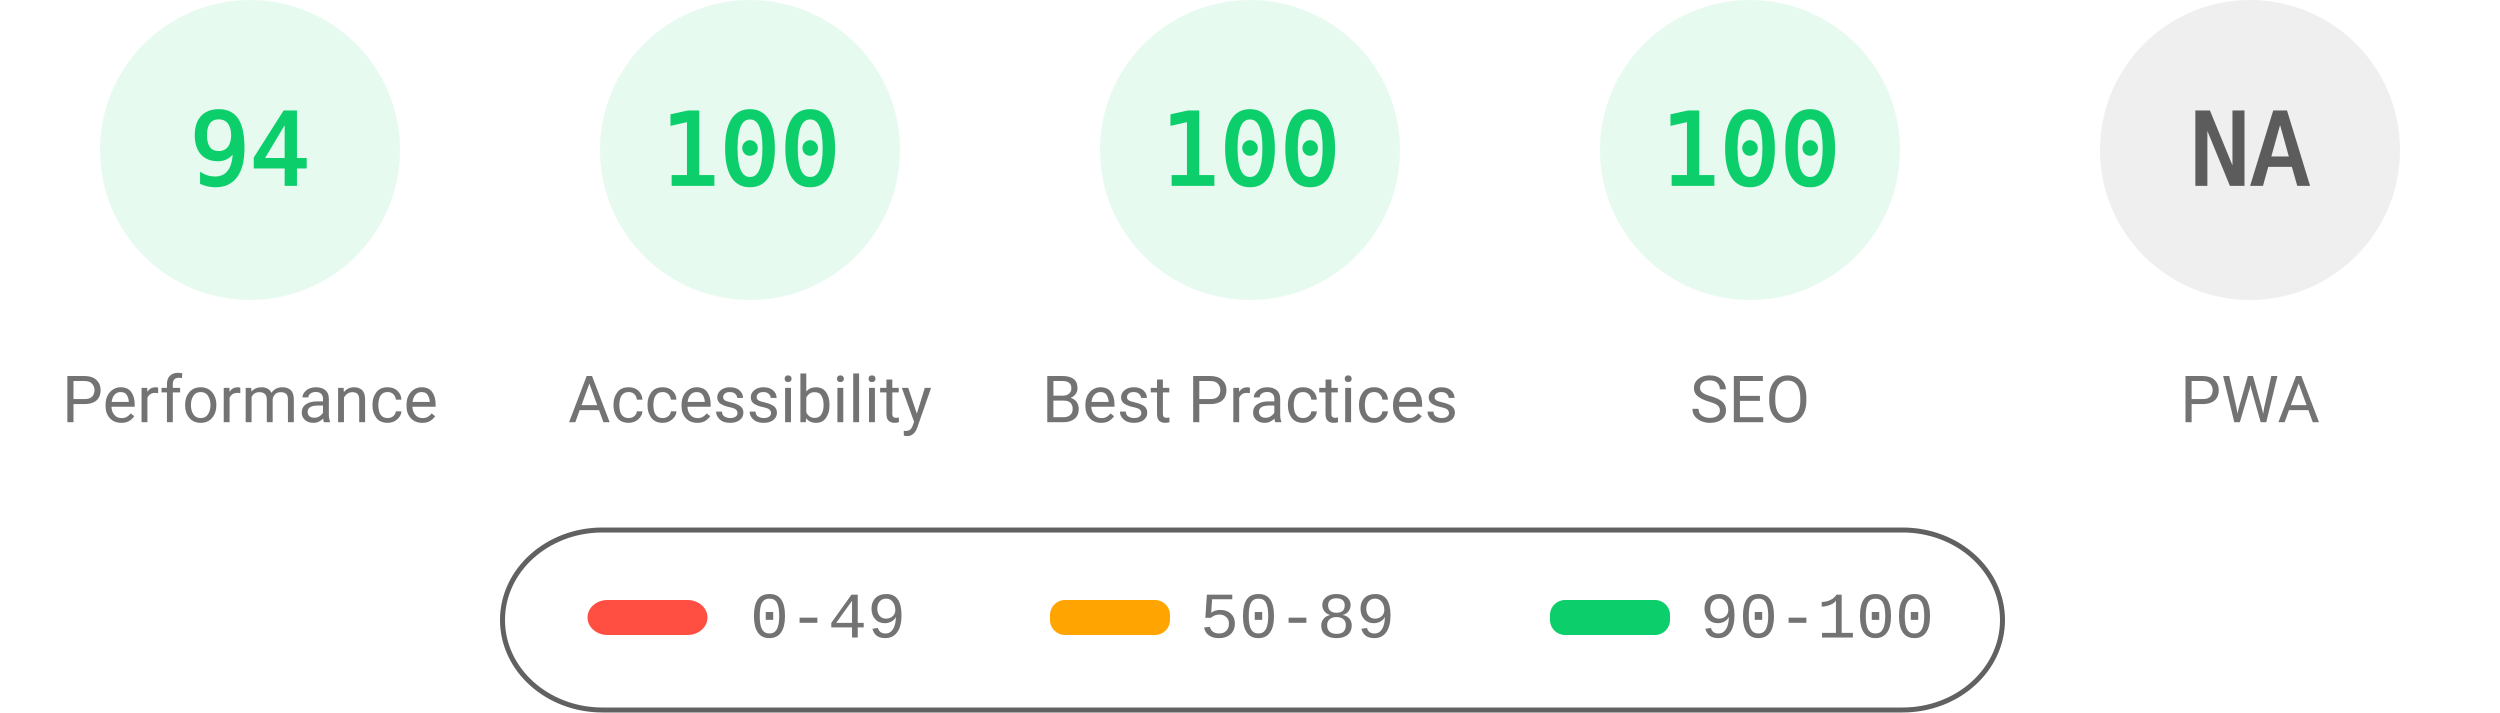
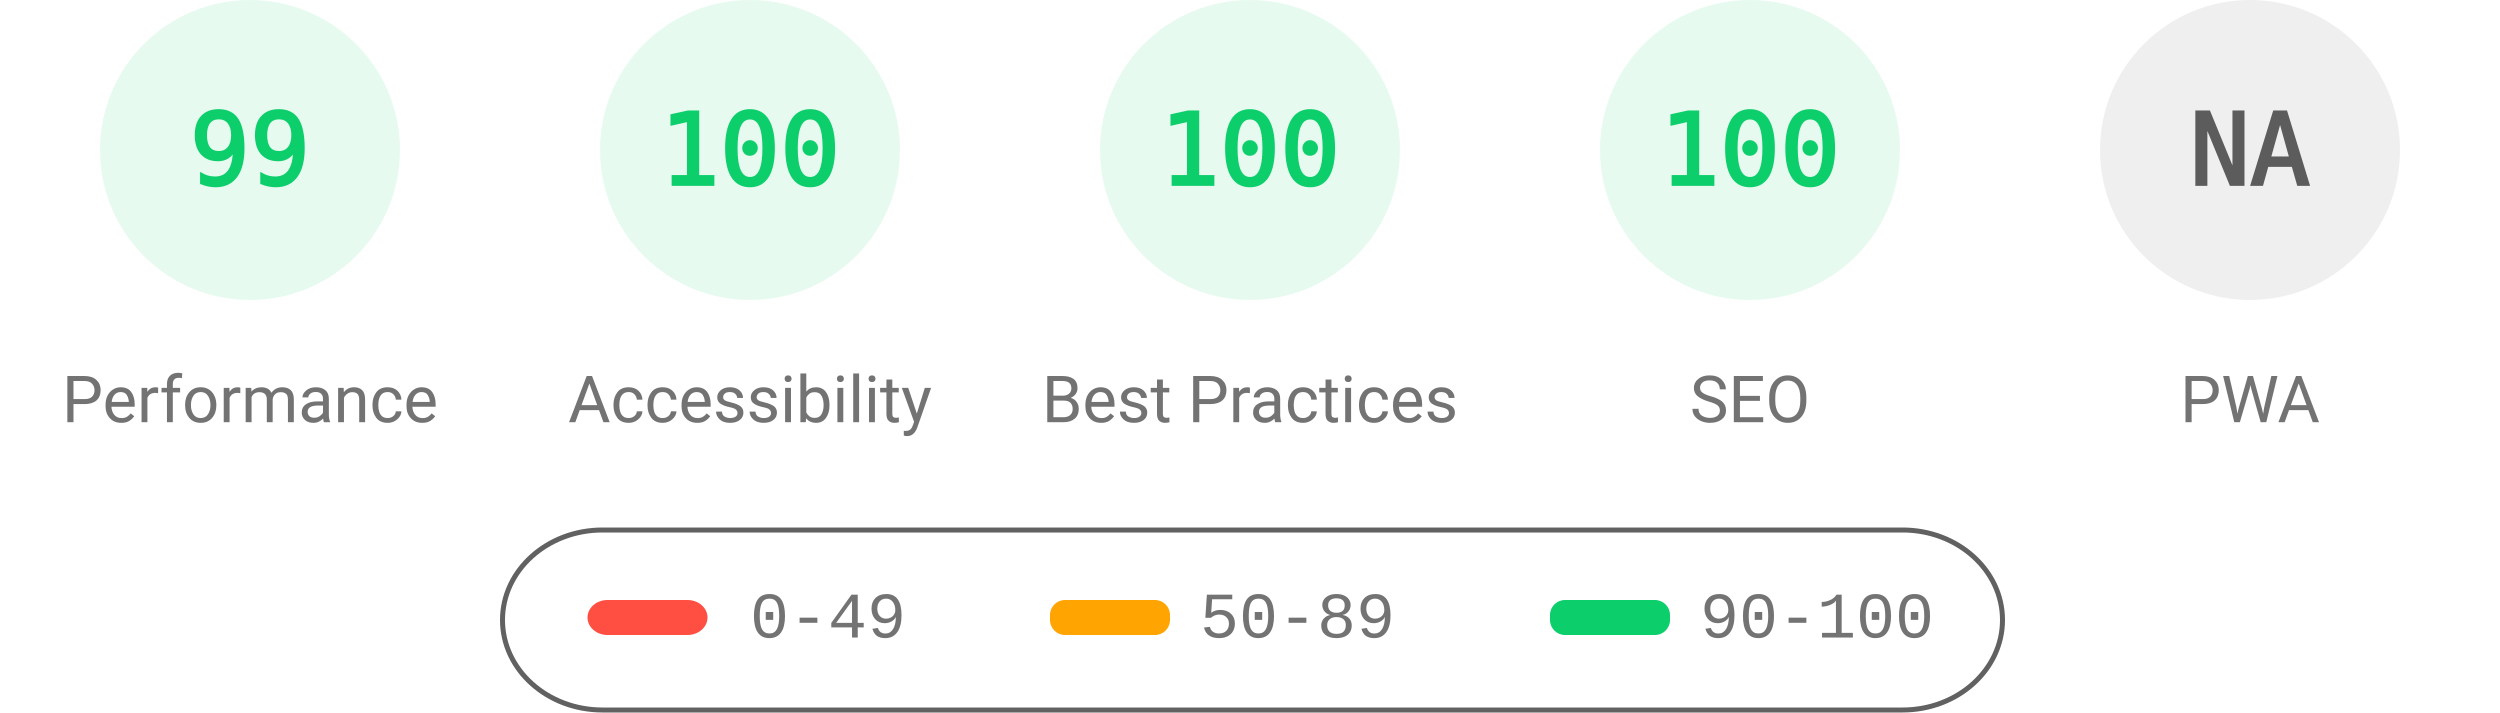
<svg xmlns="http://www.w3.org/2000/svg" fill="none" width="1000" height="285">
  <style>.gauge-base{opacity:.1}.gauge-arc{fill:none;animation-delay:250ms;stroke-linecap:round;transform:rotate(-90deg);transform-origin:100px 60px;animation:load-gauge 1s ease forwards}.guage-text{font-size:40px;font-family:monospace;text-align:center}.guage-red{color:#ff4e42;fill:#ff4e42;stroke:#ff4e42}.guage-orange{color:#ffa400;fill:#ffa400;stroke:#ffa400}.guage-green{color:#0cce6b;fill:#0cce6b;stroke:#0cce6b}.guage-undefined{color:#5c5c5c;fill:#5c5c5c;stroke:#5c5c5c}.guage-title{color:#737373;fill:#737373;stroke:none;font-size:26px;line-height:26px;font-family:Roboto,Halvetica,Arial,sans-serif}@keyframes load-gauge{from{stroke-dasharray:0 352.858}}</style>
  <svg class="guage-div guage-perf guage-green" viewBox="0 0 200 200" width="200" height="200">
    <circle class="gauge-base" r="56" cx="100" cy="60" stroke-width="8" />
-     <circle class="gauge-arc guage-arc-1" r="56" cx="100" cy="60" stroke-width="8" style="stroke-dasharray:330.747,351.858" />
-     <text class="guage-text" x="100" y="60" alignment-baseline="central" dominant-baseline="central" text-anchor="middle">94</text>
+     <circle class="gauge-arc guage-arc-1" r="56" cx="100" cy="60" stroke-width="8" style="stroke-dasharray:348.339,351.858" />
+     <text class="guage-text" x="100" y="60" alignment-baseline="central" dominant-baseline="central" text-anchor="middle">99</text>
    <text class="guage-title" x="100" y="160" alignment-baseline="central" dominant-baseline="central" text-anchor="middle">Performance</text>
  </svg>
  <svg class="guage-div guage-acc guage-green" viewBox="0 0 200 200" width="200" height="200" x="200">
    <circle class="gauge-base" r="56" cx="100" cy="60" stroke-width="8" />
    <circle class="gauge-arc guage-arc-2" r="56" cx="100" cy="60" stroke-width="8" style="stroke-dasharray:351.858,351.858" />
    <text class="guage-text" x="100" y="60" alignment-baseline="central" dominant-baseline="central" text-anchor="middle">100</text>
    <text class="guage-title" x="100" y="160" alignment-baseline="central" dominant-baseline="central" text-anchor="middle">Accessibility</text>
  </svg>
  <svg class="guage-div guage-best guage-green" viewBox="0 0 200 200" width="200" height="200" x="400">
    <circle class="gauge-base" r="56" cx="100" cy="60" stroke-width="8" />
    <circle class="gauge-arc guage-arc-3" r="56" cx="100" cy="60" stroke-width="8" style="stroke-dasharray:351.858,351.858" />
    <text class="guage-text" x="100" y="60" alignment-baseline="central" dominant-baseline="central" text-anchor="middle">100</text>
    <text class="guage-title" x="100" y="160" alignment-baseline="central" dominant-baseline="central" text-anchor="middle">Best Practices</text>
  </svg>
  <svg class="guage-div guage-seo guage-green" viewBox="0 0 200 200" width="200" height="200" x="600">
    <circle class="gauge-base" r="56" cx="100" cy="60" stroke-width="8" />
    <circle class="gauge-arc guage-arc-4" r="56" cx="100" cy="60" stroke-width="8" style="stroke-dasharray:351.858,351.858" />
    <text class="guage-text" x="100" y="60" alignment-baseline="central" dominant-baseline="central" text-anchor="middle">100</text>
    <text class="guage-title" x="100" y="160" alignment-baseline="central" dominant-baseline="central" text-anchor="middle">SEO</text>
  </svg>
  <svg class="guage-div guage-pwa guage-undefined" viewBox="0 0 200 200" width="200" height="200" x="800">
    <circle class="gauge-base" r="56" cx="100" cy="60" stroke-width="8" />
    <circle class="gauge-arc guage-arc-4" r="56" cx="100" cy="60" stroke-width="8" style="stroke-dasharray:351.858,351.858" />
    <text class="guage-text" x="100" y="60" alignment-baseline="central" dominant-baseline="central" text-anchor="middle">NA</text>
    <text class="guage-title" x="100" y="160" alignment-baseline="central" dominant-baseline="central" text-anchor="middle">PWA</text>
  </svg>
  <svg width="604" height="76" x="200" y="210">
    <path fill="none" id="canvas_background" d="M-1-1h604v80H-1z" />
    <rect fill-opacity="0" stroke="#616161" stroke-width="2" rx="40" id="svg_2" height="72" width="600" y="2" x="1" fill="#000" />
    <rect stroke="#000" rx="8" id="svg_3" height="14" width="48" y="30" x="35" stroke-opacity="null" stroke-width="0" fill="#ff4e42" />
    <rect stroke="#000" rx="6" id="svg_4" height="14" width="48" y="30" x="220" stroke-opacity="null" stroke-width="0" fill="#ffa400" />
    <rect stroke="#000" rx="6" id="svg_5" height="14" width="48" y="30" x="420" stroke-opacity="null" stroke-width="0" fill="#0cce6b" />
    <text xml:space="preserve" text-anchor="start" font-family="'Courier New', Courier, monospace" font-size="26" id="svg_6" y="45" x="100" stroke-opacity="null" stroke-width="0" stroke="#000" fill="#737373">0-49</text>
    <text xml:space="preserve" text-anchor="start" font-family="'Courier New', Courier, monospace" font-size="26" id="svg_7" y="45" x="280" stroke-opacity="null" stroke-width="0" stroke="#000" fill="#737373">50-89</text>
    <text xml:space="preserve" text-anchor="start" font-family="'Courier New', Courier, monospace" font-size="26" id="svg_8" y="45" x="480" stroke-opacity="null" stroke-width="0" stroke="#000" fill="#737373">90-100</text>
  </svg>
</svg>
